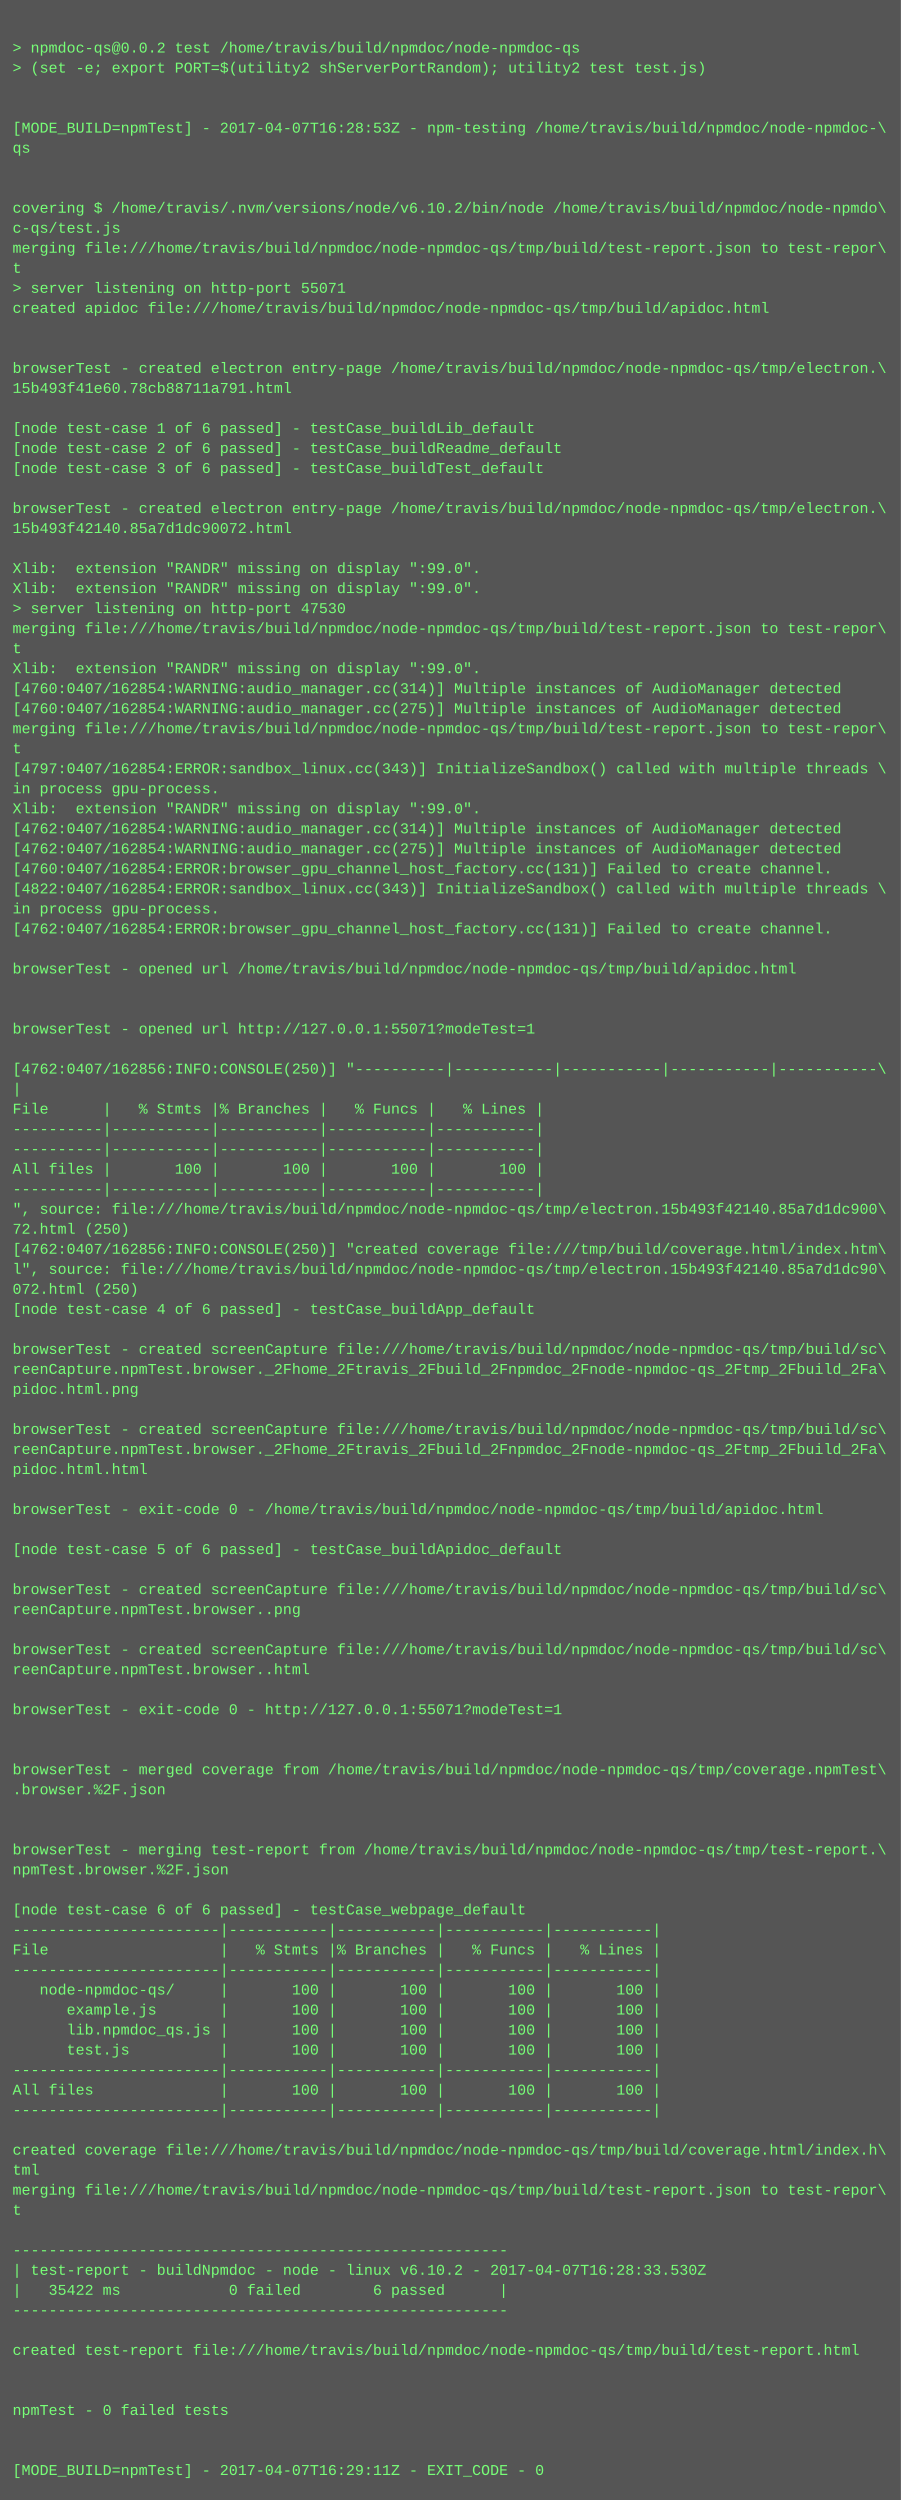
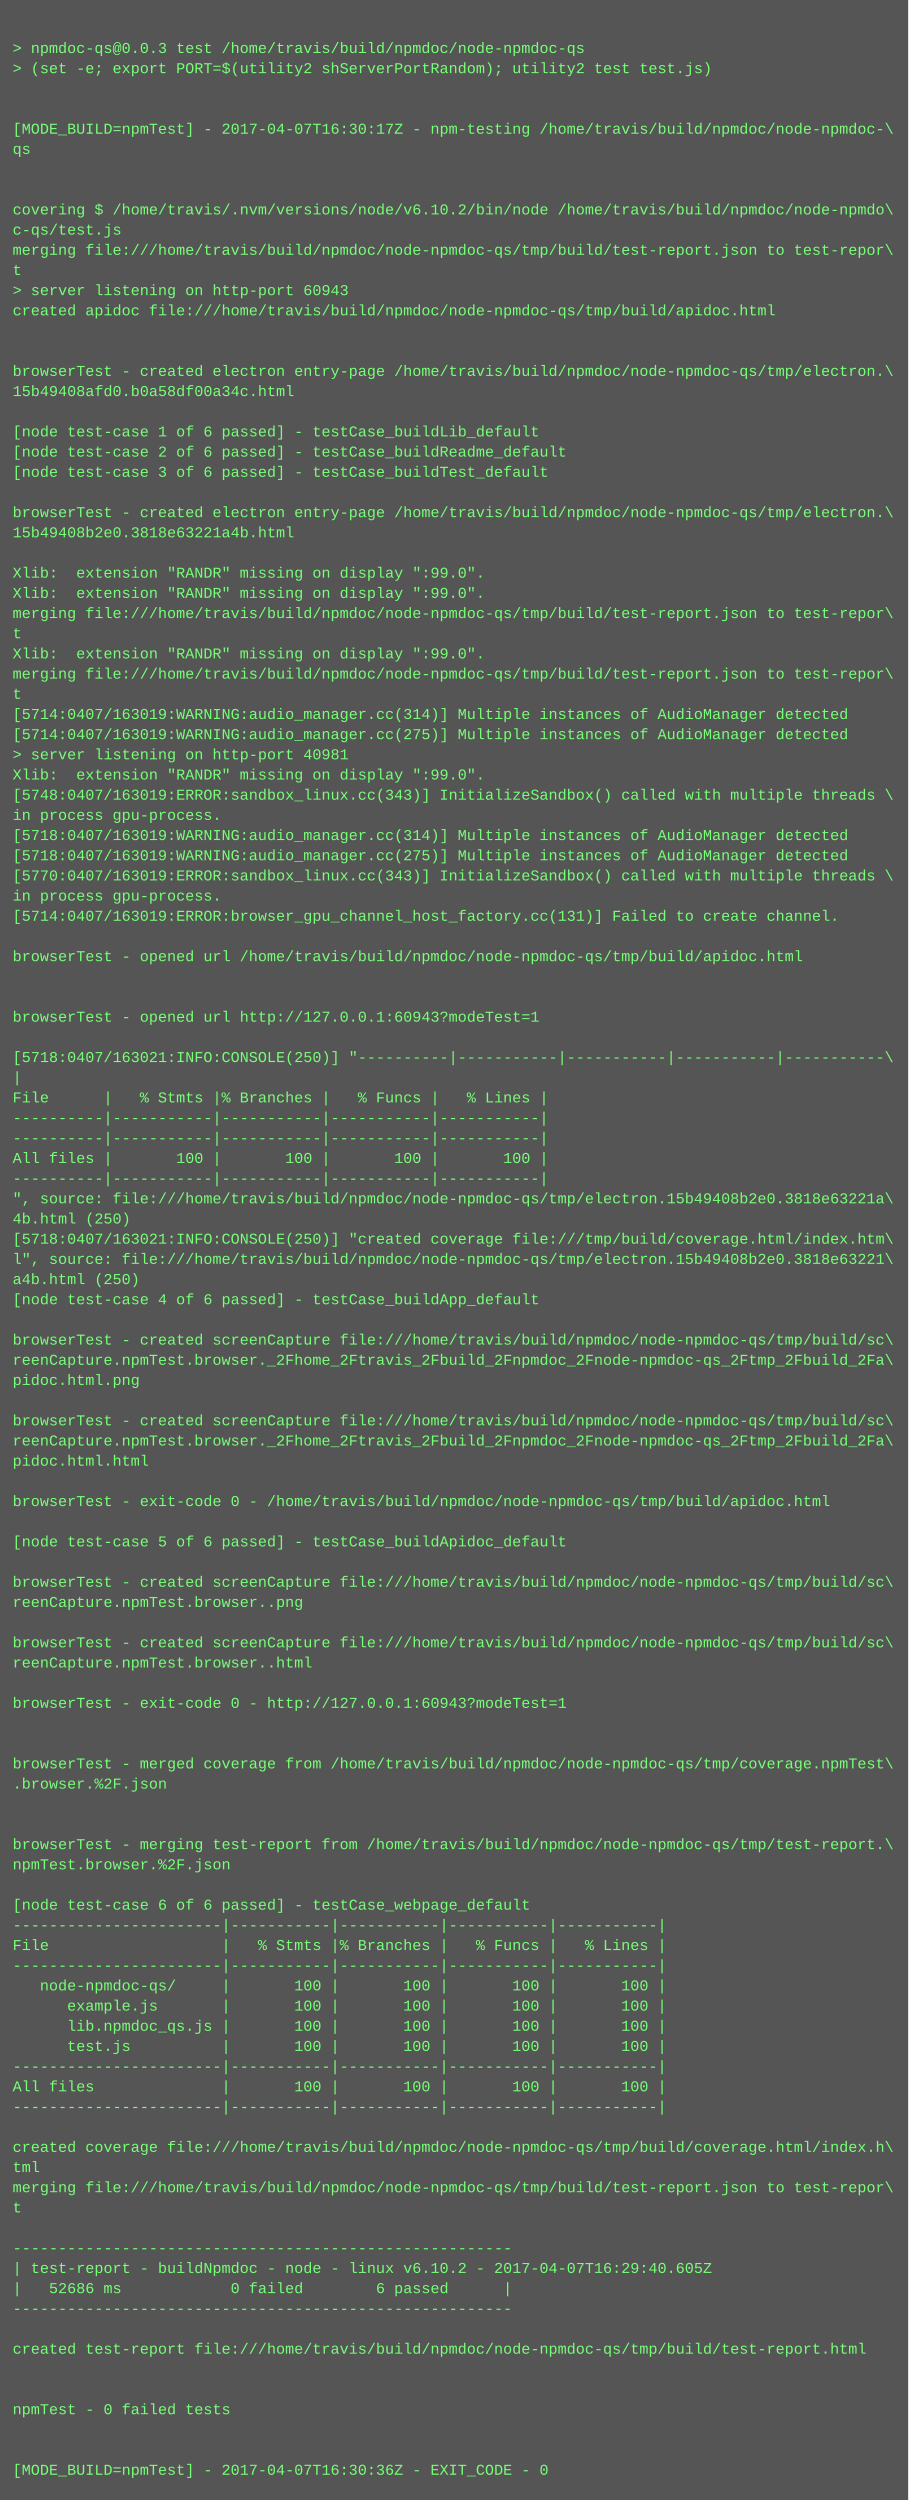
- <svg xmlns="http://www.w3.org/2000/svg" height="1998" width="720">
-   <rect height="1998" fill="#555" width="720" />
+ <svg xmlns="http://www.w3.org/2000/svg" height="1982" width="720">
+   <rect height="1982" fill="#555" width="720" />
  <text fill="#7f7" font-family="Courier New" font-size="12" xml:space="preserve">
    <tspan x="10" y="26" />
-     <tspan x="10" y="42">&gt; npmdoc-qs@0.0.2 test /home/travis/build/npmdoc/node-npmdoc-qs</tspan>
+     <tspan x="10" y="42">&gt; npmdoc-qs@0.0.3 test /home/travis/build/npmdoc/node-npmdoc-qs</tspan>
    <tspan x="10" y="58">&gt; (set -e; export PORT=$(utility2 shServerPortRandom); utility2 test test.js)</tspan>
    <tspan x="10" y="74" />
    <tspan x="10" y="90" />
-     <tspan x="10" y="106">[MODE_BUILD=npmTest] - 2017-04-07T16:28:53Z - npm-testing /home/travis/build/npmdoc/node-npmdoc-\</tspan>
+     <tspan x="10" y="106">[MODE_BUILD=npmTest] - 2017-04-07T16:30:17Z - npm-testing /home/travis/build/npmdoc/node-npmdoc-\</tspan>
    <tspan x="10" y="122">qs</tspan>
    <tspan x="10" y="138" />
    <tspan x="10" y="154" />
    <tspan x="10" y="170">covering $ /home/travis/.nvm/versions/node/v6.10.2/bin/node /home/travis/build/npmdoc/node-npmdo\</tspan>
    <tspan x="10" y="186">c-qs/test.js</tspan>
    <tspan x="10" y="202">merging file:///home/travis/build/npmdoc/node-npmdoc-qs/tmp/build/test-report.json to test-repor\</tspan>
    <tspan x="10" y="218">t</tspan>
-     <tspan x="10" y="234">&gt; server listening on http-port 55071</tspan>
+     <tspan x="10" y="234">&gt; server listening on http-port 60943</tspan>
    <tspan x="10" y="250">created apidoc file:///home/travis/build/npmdoc/node-npmdoc-qs/tmp/build/apidoc.html</tspan>
    <tspan x="10" y="266" />
    <tspan x="10" y="282" />
    <tspan x="10" y="298">browserTest - created electron entry-page /home/travis/build/npmdoc/node-npmdoc-qs/tmp/electron.\</tspan>
-     <tspan x="10" y="314">15b493f41e60.78cb88711a791.html</tspan>
+     <tspan x="10" y="314">15b49408afd0.b0a58df00a34c.html</tspan>
    <tspan x="10" y="330" />
    <tspan x="10" y="346">[node test-case 1 of 6 passed] - testCase_buildLib_default</tspan>
    <tspan x="10" y="362">[node test-case 2 of 6 passed] - testCase_buildReadme_default</tspan>
    <tspan x="10" y="378">[node test-case 3 of 6 passed] - testCase_buildTest_default</tspan>
    <tspan x="10" y="394" />
    <tspan x="10" y="410">browserTest - created electron entry-page /home/travis/build/npmdoc/node-npmdoc-qs/tmp/electron.\</tspan>
-     <tspan x="10" y="426">15b493f42140.85a7d1dc90072.html</tspan>
+     <tspan x="10" y="426">15b49408b2e0.3818e63221a4b.html</tspan>
    <tspan x="10" y="442" />
    <tspan x="10" y="458">Xlib:  extension "RANDR" missing on display ":99.0".</tspan>
    <tspan x="10" y="474">Xlib:  extension "RANDR" missing on display ":99.0".</tspan>
-     <tspan x="10" y="490">&gt; server listening on http-port 47530</tspan>
-     <tspan x="10" y="506">merging file:///home/travis/build/npmdoc/node-npmdoc-qs/tmp/build/test-report.json to test-repor\</tspan>
-     <tspan x="10" y="522">t</tspan>
-     <tspan x="10" y="538">Xlib:  extension "RANDR" missing on display ":99.0".</tspan>
-     <tspan x="10" y="554">[4760:0407/162854:WARNING:audio_manager.cc(314)] Multiple instances of AudioManager detected</tspan>
-     <tspan x="10" y="570">[4760:0407/162854:WARNING:audio_manager.cc(275)] Multiple instances of AudioManager detected</tspan>
-     <tspan x="10" y="586">merging file:///home/travis/build/npmdoc/node-npmdoc-qs/tmp/build/test-report.json to test-repor\</tspan>
-     <tspan x="10" y="602">t</tspan>
-     <tspan x="10" y="618">[4797:0407/162854:ERROR:sandbox_linux.cc(343)] InitializeSandbox() called with multiple threads \</tspan>
-     <tspan x="10" y="634">in process gpu-process. </tspan>
-     <tspan x="10" y="650">Xlib:  extension "RANDR" missing on display ":99.0".</tspan>
-     <tspan x="10" y="666">[4762:0407/162854:WARNING:audio_manager.cc(314)] Multiple instances of AudioManager detected</tspan>
-     <tspan x="10" y="682">[4762:0407/162854:WARNING:audio_manager.cc(275)] Multiple instances of AudioManager detected</tspan>
-     <tspan x="10" y="698">[4760:0407/162854:ERROR:browser_gpu_channel_host_factory.cc(131)] Failed to create channel.</tspan>
-     <tspan x="10" y="714">[4822:0407/162854:ERROR:sandbox_linux.cc(343)] InitializeSandbox() called with multiple threads \</tspan>
-     <tspan x="10" y="730">in process gpu-process. </tspan>
-     <tspan x="10" y="746">[4762:0407/162854:ERROR:browser_gpu_channel_host_factory.cc(131)] Failed to create channel.</tspan>
-     <tspan x="10" y="762" />
-     <tspan x="10" y="778">browserTest - opened url /home/travis/build/npmdoc/node-npmdoc-qs/tmp/build/apidoc.html</tspan>
+     <tspan x="10" y="490">merging file:///home/travis/build/npmdoc/node-npmdoc-qs/tmp/build/test-report.json to test-repor\</tspan>
+     <tspan x="10" y="506">t</tspan>
+     <tspan x="10" y="522">Xlib:  extension "RANDR" missing on display ":99.0".</tspan>
+     <tspan x="10" y="538">merging file:///home/travis/build/npmdoc/node-npmdoc-qs/tmp/build/test-report.json to test-repor\</tspan>
+     <tspan x="10" y="554">t</tspan>
+     <tspan x="10" y="570">[5714:0407/163019:WARNING:audio_manager.cc(314)] Multiple instances of AudioManager detected</tspan>
+     <tspan x="10" y="586">[5714:0407/163019:WARNING:audio_manager.cc(275)] Multiple instances of AudioManager detected</tspan>
+     <tspan x="10" y="602">&gt; server listening on http-port 40981</tspan>
+     <tspan x="10" y="618">Xlib:  extension "RANDR" missing on display ":99.0".</tspan>
+     <tspan x="10" y="634">[5748:0407/163019:ERROR:sandbox_linux.cc(343)] InitializeSandbox() called with multiple threads \</tspan>
+     <tspan x="10" y="650">in process gpu-process. </tspan>
+     <tspan x="10" y="666">[5718:0407/163019:WARNING:audio_manager.cc(314)] Multiple instances of AudioManager detected</tspan>
+     <tspan x="10" y="682">[5718:0407/163019:WARNING:audio_manager.cc(275)] Multiple instances of AudioManager detected</tspan>
+     <tspan x="10" y="698">[5770:0407/163019:ERROR:sandbox_linux.cc(343)] InitializeSandbox() called with multiple threads \</tspan>
+     <tspan x="10" y="714">in process gpu-process. </tspan>
+     <tspan x="10" y="730">[5714:0407/163019:ERROR:browser_gpu_channel_host_factory.cc(131)] Failed to create channel.</tspan>
+     <tspan x="10" y="746" />
+     <tspan x="10" y="762">browserTest - opened url /home/travis/build/npmdoc/node-npmdoc-qs/tmp/build/apidoc.html</tspan>
+     <tspan x="10" y="778" />
    <tspan x="10" y="794" />
-     <tspan x="10" y="810" />
-     <tspan x="10" y="826">browserTest - opened url http://127.0.0.1:55071?modeTest=1</tspan>
-     <tspan x="10" y="842" />
-     <tspan x="10" y="858">[4762:0407/162856:INFO:CONSOLE(250)] "----------|-----------|-----------|-----------|-----------\</tspan>
-     <tspan x="10" y="874">|</tspan>
-     <tspan x="10" y="890">File      |   % Stmts |% Branches |   % Funcs |   % Lines |</tspan>
+     <tspan x="10" y="810">browserTest - opened url http://127.0.0.1:60943?modeTest=1</tspan>
+     <tspan x="10" y="826" />
+     <tspan x="10" y="842">[5718:0407/163021:INFO:CONSOLE(250)] "----------|-----------|-----------|-----------|-----------\</tspan>
+     <tspan x="10" y="858">|</tspan>
+     <tspan x="10" y="874">File      |   % Stmts |% Branches |   % Funcs |   % Lines |</tspan>
+     <tspan x="10" y="890">----------|-----------|-----------|-----------|-----------|</tspan>
    <tspan x="10" y="906">----------|-----------|-----------|-----------|-----------|</tspan>
-     <tspan x="10" y="922">----------|-----------|-----------|-----------|-----------|</tspan>
-     <tspan x="10" y="938">All files |       100 |       100 |       100 |       100 |</tspan>
-     <tspan x="10" y="954">----------|-----------|-----------|-----------|-----------|</tspan>
-     <tspan x="10" y="970">", source: file:///home/travis/build/npmdoc/node-npmdoc-qs/tmp/electron.15b493f42140.85a7d1dc900\</tspan>
-     <tspan x="10" y="986">72.html (250)</tspan>
-     <tspan x="10" y="1002">[4762:0407/162856:INFO:CONSOLE(250)] "created coverage file:///tmp/build/coverage.html/index.htm\</tspan>
-     <tspan x="10" y="1018">l", source: file:///home/travis/build/npmdoc/node-npmdoc-qs/tmp/electron.15b493f42140.85a7d1dc90\</tspan>
-     <tspan x="10" y="1034">072.html (250)</tspan>
-     <tspan x="10" y="1050">[node test-case 4 of 6 passed] - testCase_buildApp_default</tspan>
-     <tspan x="10" y="1066" />
-     <tspan x="10" y="1082">browserTest - created screenCapture file:///home/travis/build/npmdoc/node-npmdoc-qs/tmp/build/sc\</tspan>
-     <tspan x="10" y="1098">reenCapture.npmTest.browser._2Fhome_2Ftravis_2Fbuild_2Fnpmdoc_2Fnode-npmdoc-qs_2Ftmp_2Fbuild_2Fa\</tspan>
-     <tspan x="10" y="1114">pidoc.html.png</tspan>
-     <tspan x="10" y="1130" />
-     <tspan x="10" y="1146">browserTest - created screenCapture file:///home/travis/build/npmdoc/node-npmdoc-qs/tmp/build/sc\</tspan>
-     <tspan x="10" y="1162">reenCapture.npmTest.browser._2Fhome_2Ftravis_2Fbuild_2Fnpmdoc_2Fnode-npmdoc-qs_2Ftmp_2Fbuild_2Fa\</tspan>
-     <tspan x="10" y="1178">pidoc.html.html</tspan>
-     <tspan x="10" y="1194" />
-     <tspan x="10" y="1210">browserTest - exit-code 0 - /home/travis/build/npmdoc/node-npmdoc-qs/tmp/build/apidoc.html</tspan>
-     <tspan x="10" y="1226" />
-     <tspan x="10" y="1242">[node test-case 5 of 6 passed] - testCase_buildApidoc_default</tspan>
-     <tspan x="10" y="1258" />
-     <tspan x="10" y="1274">browserTest - created screenCapture file:///home/travis/build/npmdoc/node-npmdoc-qs/tmp/build/sc\</tspan>
-     <tspan x="10" y="1290">reenCapture.npmTest.browser..png</tspan>
-     <tspan x="10" y="1306" />
-     <tspan x="10" y="1322">browserTest - created screenCapture file:///home/travis/build/npmdoc/node-npmdoc-qs/tmp/build/sc\</tspan>
-     <tspan x="10" y="1338">reenCapture.npmTest.browser..html</tspan>
-     <tspan x="10" y="1354" />
-     <tspan x="10" y="1370">browserTest - exit-code 0 - http://127.0.0.1:55071?modeTest=1</tspan>
+     <tspan x="10" y="922">All files |       100 |       100 |       100 |       100 |</tspan>
+     <tspan x="10" y="938">----------|-----------|-----------|-----------|-----------|</tspan>
+     <tspan x="10" y="954">", source: file:///home/travis/build/npmdoc/node-npmdoc-qs/tmp/electron.15b49408b2e0.3818e63221a\</tspan>
+     <tspan x="10" y="970">4b.html (250)</tspan>
+     <tspan x="10" y="986">[5718:0407/163021:INFO:CONSOLE(250)] "created coverage file:///tmp/build/coverage.html/index.htm\</tspan>
+     <tspan x="10" y="1002">l", source: file:///home/travis/build/npmdoc/node-npmdoc-qs/tmp/electron.15b49408b2e0.3818e63221\</tspan>
+     <tspan x="10" y="1018">a4b.html (250)</tspan>
+     <tspan x="10" y="1034">[node test-case 4 of 6 passed] - testCase_buildApp_default</tspan>
+     <tspan x="10" y="1050" />
+     <tspan x="10" y="1066">browserTest - created screenCapture file:///home/travis/build/npmdoc/node-npmdoc-qs/tmp/build/sc\</tspan>
+     <tspan x="10" y="1082">reenCapture.npmTest.browser._2Fhome_2Ftravis_2Fbuild_2Fnpmdoc_2Fnode-npmdoc-qs_2Ftmp_2Fbuild_2Fa\</tspan>
+     <tspan x="10" y="1098">pidoc.html.png</tspan>
+     <tspan x="10" y="1114" />
+     <tspan x="10" y="1130">browserTest - created screenCapture file:///home/travis/build/npmdoc/node-npmdoc-qs/tmp/build/sc\</tspan>
+     <tspan x="10" y="1146">reenCapture.npmTest.browser._2Fhome_2Ftravis_2Fbuild_2Fnpmdoc_2Fnode-npmdoc-qs_2Ftmp_2Fbuild_2Fa\</tspan>
+     <tspan x="10" y="1162">pidoc.html.html</tspan>
+     <tspan x="10" y="1178" />
+     <tspan x="10" y="1194">browserTest - exit-code 0 - /home/travis/build/npmdoc/node-npmdoc-qs/tmp/build/apidoc.html</tspan>
+     <tspan x="10" y="1210" />
+     <tspan x="10" y="1226">[node test-case 5 of 6 passed] - testCase_buildApidoc_default</tspan>
+     <tspan x="10" y="1242" />
+     <tspan x="10" y="1258">browserTest - created screenCapture file:///home/travis/build/npmdoc/node-npmdoc-qs/tmp/build/sc\</tspan>
+     <tspan x="10" y="1274">reenCapture.npmTest.browser..png</tspan>
+     <tspan x="10" y="1290" />
+     <tspan x="10" y="1306">browserTest - created screenCapture file:///home/travis/build/npmdoc/node-npmdoc-qs/tmp/build/sc\</tspan>
+     <tspan x="10" y="1322">reenCapture.npmTest.browser..html</tspan>
+     <tspan x="10" y="1338" />
+     <tspan x="10" y="1354">browserTest - exit-code 0 - http://127.0.0.1:60943?modeTest=1</tspan>
+     <tspan x="10" y="1370" />
    <tspan x="10" y="1386" />
-     <tspan x="10" y="1402" />
-     <tspan x="10" y="1418">browserTest - merged coverage from /home/travis/build/npmdoc/node-npmdoc-qs/tmp/coverage.npmTest\</tspan>
-     <tspan x="10" y="1434">.browser.%2F.json</tspan>
+     <tspan x="10" y="1402">browserTest - merged coverage from /home/travis/build/npmdoc/node-npmdoc-qs/tmp/coverage.npmTest\</tspan>
+     <tspan x="10" y="1418">.browser.%2F.json</tspan>
+     <tspan x="10" y="1434" />
    <tspan x="10" y="1450" />
-     <tspan x="10" y="1466" />
-     <tspan x="10" y="1482">browserTest - merging test-report from /home/travis/build/npmdoc/node-npmdoc-qs/tmp/test-report.\</tspan>
-     <tspan x="10" y="1498">npmTest.browser.%2F.json</tspan>
-     <tspan x="10" y="1514" />
-     <tspan x="10" y="1530">[node test-case 6 of 6 passed] - testCase_webpage_default</tspan>
-     <tspan x="10" y="1546">-----------------------|-----------|-----------|-----------|-----------|</tspan>
-     <tspan x="10" y="1562">File                   |   % Stmts |% Branches |   % Funcs |   % Lines |</tspan>
-     <tspan x="10" y="1578">-----------------------|-----------|-----------|-----------|-----------|</tspan>
-     <tspan x="10" y="1594">   node-npmdoc-qs/     |       100 |       100 |       100 |       100 |</tspan>
-     <tspan x="10" y="1610">      example.js       |       100 |       100 |       100 |       100 |</tspan>
-     <tspan x="10" y="1626">      lib.npmdoc_qs.js |       100 |       100 |       100 |       100 |</tspan>
-     <tspan x="10" y="1642">      test.js          |       100 |       100 |       100 |       100 |</tspan>
-     <tspan x="10" y="1658">-----------------------|-----------|-----------|-----------|-----------|</tspan>
-     <tspan x="10" y="1674">All files              |       100 |       100 |       100 |       100 |</tspan>
-     <tspan x="10" y="1690">-----------------------|-----------|-----------|-----------|-----------|</tspan>
-     <tspan x="10" y="1706" />
-     <tspan x="10" y="1722">created coverage file:///home/travis/build/npmdoc/node-npmdoc-qs/tmp/build/coverage.html/index.h\</tspan>
-     <tspan x="10" y="1738">tml</tspan>
-     <tspan x="10" y="1754">merging file:///home/travis/build/npmdoc/node-npmdoc-qs/tmp/build/test-report.json to test-repor\</tspan>
-     <tspan x="10" y="1770">t</tspan>
-     <tspan x="10" y="1786" />
-     <tspan x="10" y="1802">-------------------------------------------------------</tspan>
-     <tspan x="10" y="1818">| test-report - buildNpmdoc - node - linux v6.10.2 - 2017-04-07T16:28:33.530Z</tspan>
-     <tspan x="10" y="1834">|   35422 ms            0 failed        6 passed      |</tspan>
-     <tspan x="10" y="1850">-------------------------------------------------------</tspan>
-     <tspan x="10" y="1866" />
-     <tspan x="10" y="1882">created test-report file:///home/travis/build/npmdoc/node-npmdoc-qs/tmp/build/test-report.html</tspan>
+     <tspan x="10" y="1466">browserTest - merging test-report from /home/travis/build/npmdoc/node-npmdoc-qs/tmp/test-report.\</tspan>
+     <tspan x="10" y="1482">npmTest.browser.%2F.json</tspan>
+     <tspan x="10" y="1498" />
+     <tspan x="10" y="1514">[node test-case 6 of 6 passed] - testCase_webpage_default</tspan>
+     <tspan x="10" y="1530">-----------------------|-----------|-----------|-----------|-----------|</tspan>
+     <tspan x="10" y="1546">File                   |   % Stmts |% Branches |   % Funcs |   % Lines |</tspan>
+     <tspan x="10" y="1562">-----------------------|-----------|-----------|-----------|-----------|</tspan>
+     <tspan x="10" y="1578">   node-npmdoc-qs/     |       100 |       100 |       100 |       100 |</tspan>
+     <tspan x="10" y="1594">      example.js       |       100 |       100 |       100 |       100 |</tspan>
+     <tspan x="10" y="1610">      lib.npmdoc_qs.js |       100 |       100 |       100 |       100 |</tspan>
+     <tspan x="10" y="1626">      test.js          |       100 |       100 |       100 |       100 |</tspan>
+     <tspan x="10" y="1642">-----------------------|-----------|-----------|-----------|-----------|</tspan>
+     <tspan x="10" y="1658">All files              |       100 |       100 |       100 |       100 |</tspan>
+     <tspan x="10" y="1674">-----------------------|-----------|-----------|-----------|-----------|</tspan>
+     <tspan x="10" y="1690" />
+     <tspan x="10" y="1706">created coverage file:///home/travis/build/npmdoc/node-npmdoc-qs/tmp/build/coverage.html/index.h\</tspan>
+     <tspan x="10" y="1722">tml</tspan>
+     <tspan x="10" y="1738">merging file:///home/travis/build/npmdoc/node-npmdoc-qs/tmp/build/test-report.json to test-repor\</tspan>
+     <tspan x="10" y="1754">t</tspan>
+     <tspan x="10" y="1770" />
+     <tspan x="10" y="1786">-------------------------------------------------------</tspan>
+     <tspan x="10" y="1802">| test-report - buildNpmdoc - node - linux v6.10.2 - 2017-04-07T16:29:40.605Z</tspan>
+     <tspan x="10" y="1818">|   52686 ms            0 failed        6 passed      |</tspan>
+     <tspan x="10" y="1834">-------------------------------------------------------</tspan>
+     <tspan x="10" y="1850" />
+     <tspan x="10" y="1866">created test-report file:///home/travis/build/npmdoc/node-npmdoc-qs/tmp/build/test-report.html</tspan>
+     <tspan x="10" y="1882" />
    <tspan x="10" y="1898" />
-     <tspan x="10" y="1914" />
-     <tspan x="10" y="1930">npmTest - 0 failed tests</tspan>
+     <tspan x="10" y="1914">npmTest - 0 failed tests</tspan>
+     <tspan x="10" y="1930" />
    <tspan x="10" y="1946" />
-     <tspan x="10" y="1962" />
-     <tspan x="10" y="1978">[MODE_BUILD=npmTest] - 2017-04-07T16:29:11Z - EXIT_CODE - 0</tspan>
+     <tspan x="10" y="1962">[MODE_BUILD=npmTest] - 2017-04-07T16:30:36Z - EXIT_CODE - 0</tspan>
  </text>
</svg>
